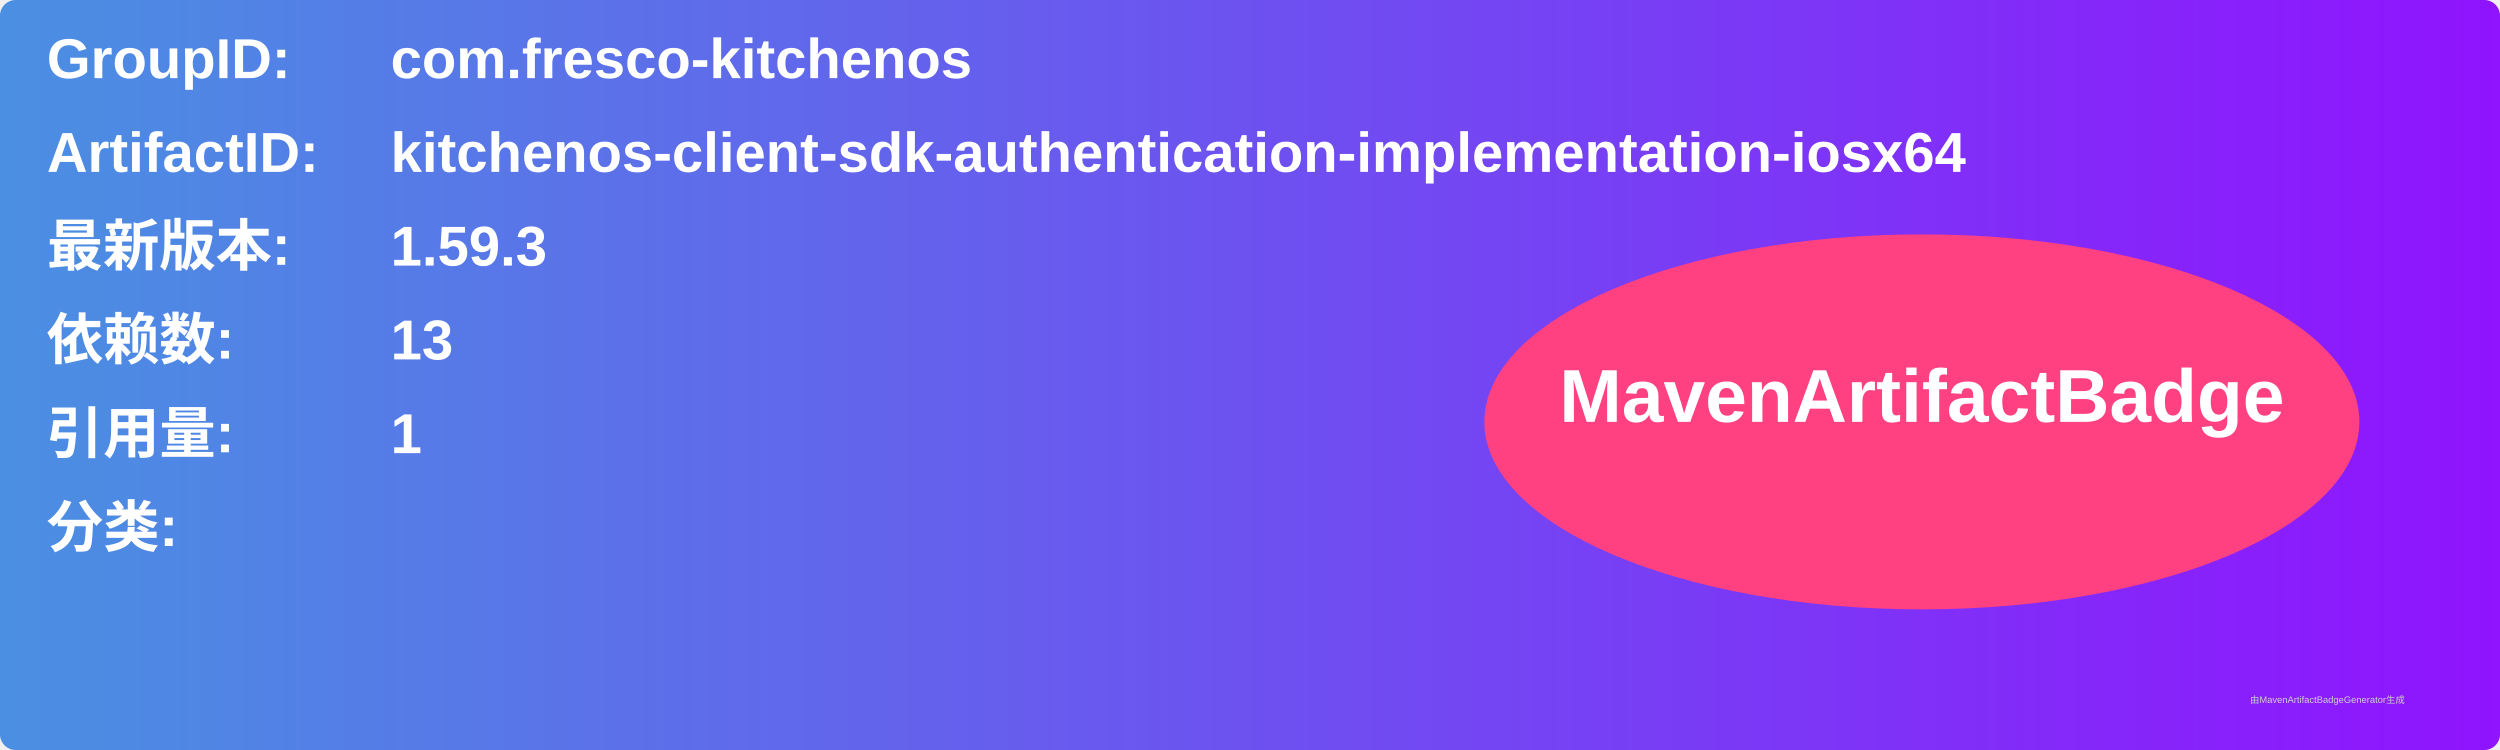
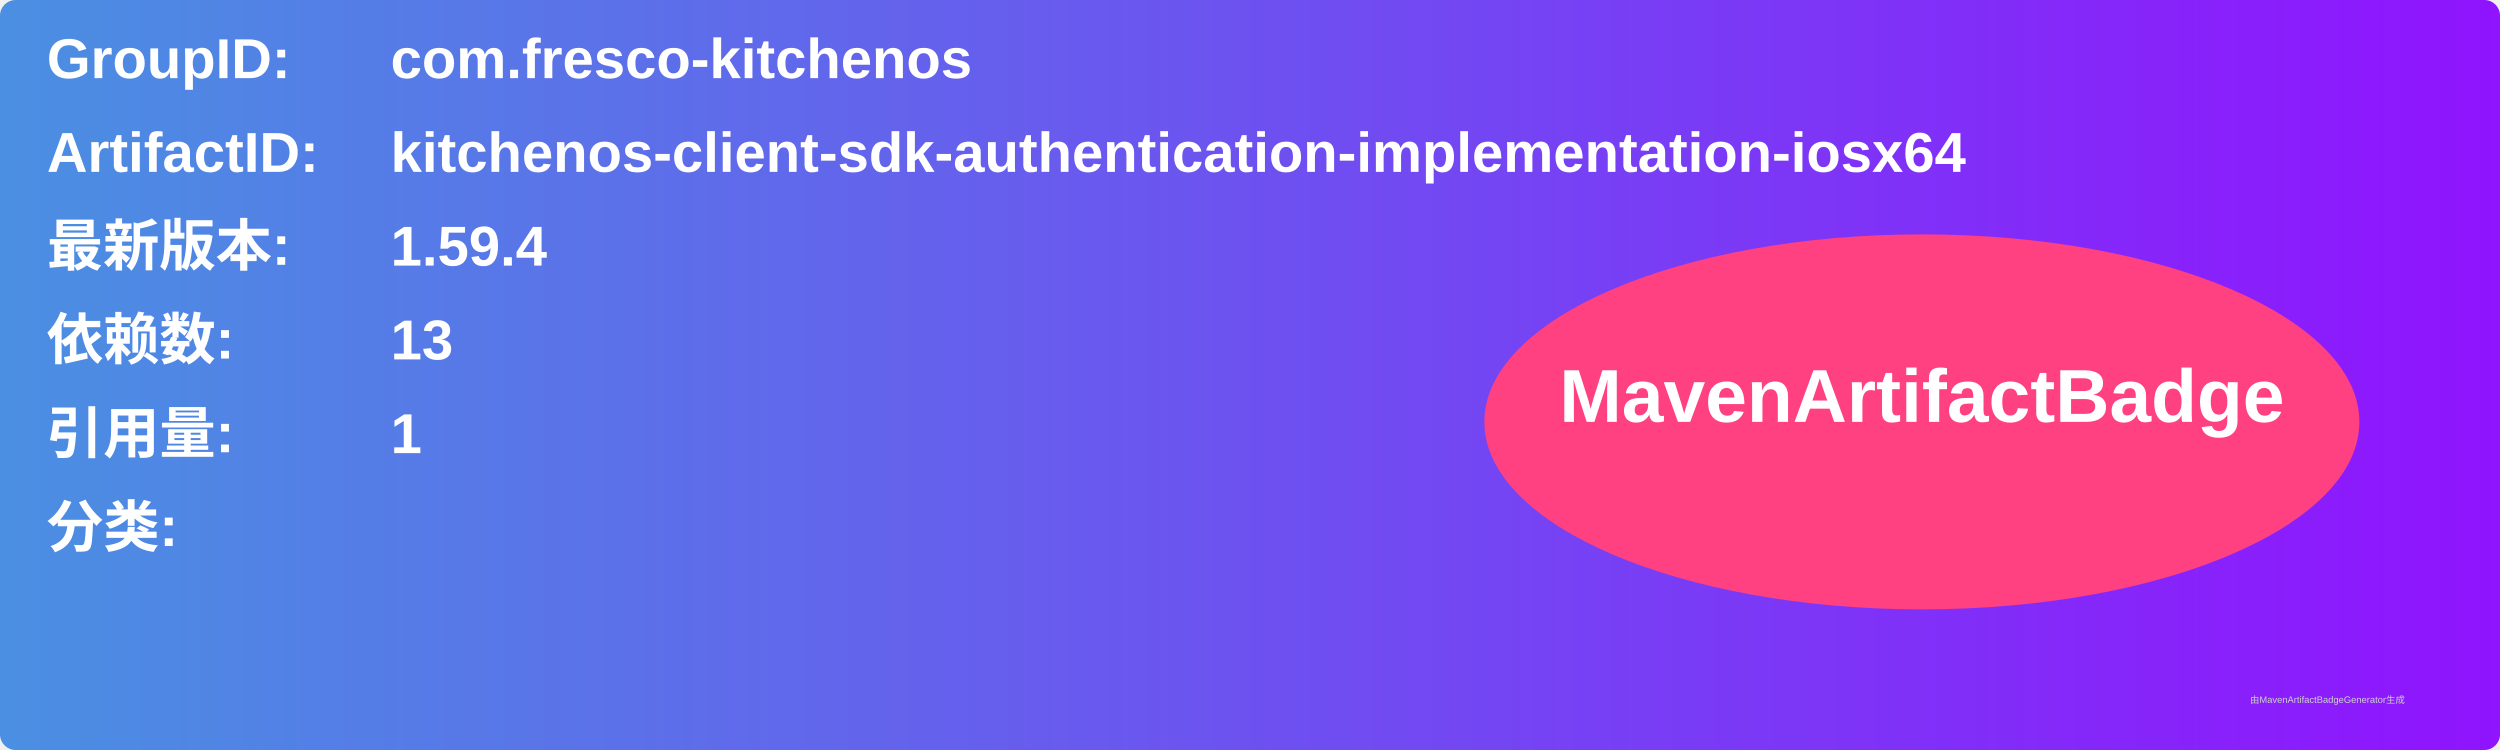
<svg xmlns="http://www.w3.org/2000/svg" width="800" height="240" viewBox="0 0 800 240">
  <linearGradient id="grad" x1="0%" y1="0%" x2="100%" y2="0%">
    <stop offset="0%" stop-color="#4a90e2" />
    <stop offset="100%" stop-color="#9013fe" />
  </linearGradient>
  <rect width="100%" height="100%" rx="5" ry="5" fill="url(#grad)" />
  <g transform="translate(15, 15)">
    <text x="0" y="10" font-family="Arial" font-size="18" fill="white" font-weight="bold" width="260">GroupID:</text>
    <text x="110" y="10" font-family="Arial" font-size="18" fill="white" font-weight="bold" width="460">com.fresco-kitchenos</text>
    <text x="0" y="40" font-family="Arial" font-size="18" fill="white" font-weight="bold" width="260">ArtifactID:</text>
    <text x="110" y="40" font-family="Arial" font-size="18" fill="white" font-weight="bold" width="460">kitchenos-client-sdk-authentication-implementation-iosx64</text>
    <text x="0" y="70" font-family="Arial" font-size="18" fill="white" font-weight="bold">最新版本:</text>
    <text x="110" y="70" font-family="Arial" font-size="18" fill="white" font-weight="bold">
-       <tspan font-weight="bold">1.59.3</tspan>
+       <tspan font-weight="bold">1.59.4</tspan>
    </text>
    <text x="0" y="100" font-family="Arial" font-size="18" fill="white" font-weight="bold">依赖数: </text>
    <text x="110" y="100" font-family="Arial" font-size="18" fill="white">
      <tspan font-weight="bold">13</tspan>
    </text>
    <text x="0" y="130" font-family="Arial" font-size="18" fill="white" font-weight="bold">引用量: </text>
    <text x="110" y="130" font-family="Arial" font-size="18" fill="white">
      <tspan font-weight="bold">1</tspan>
    </text>
    <text x="0" y="160" font-family="Arial" font-size="18" fill="white" font-weight="bold">分类:</text>
    <text x="10" y="190" font-family="Arial" font-size="10" fill="white">
      <tspan font-weight="bold" />
    </text>
    <ellipse cx="600" cy="120" rx="140" ry="60" fill="#ff4081" />
    <text x="600" y="120" text-anchor="middle" font-family="Arial" font-size="24" fill="white" font-weight="bold">MavenArtifactBadge</text>
  </g>
  <text x="720" y="225" font-family="Arial" font-size="3" fill="#d0d0d0">由MavenArtifactBadgeGenerator生成</text>
</svg>
